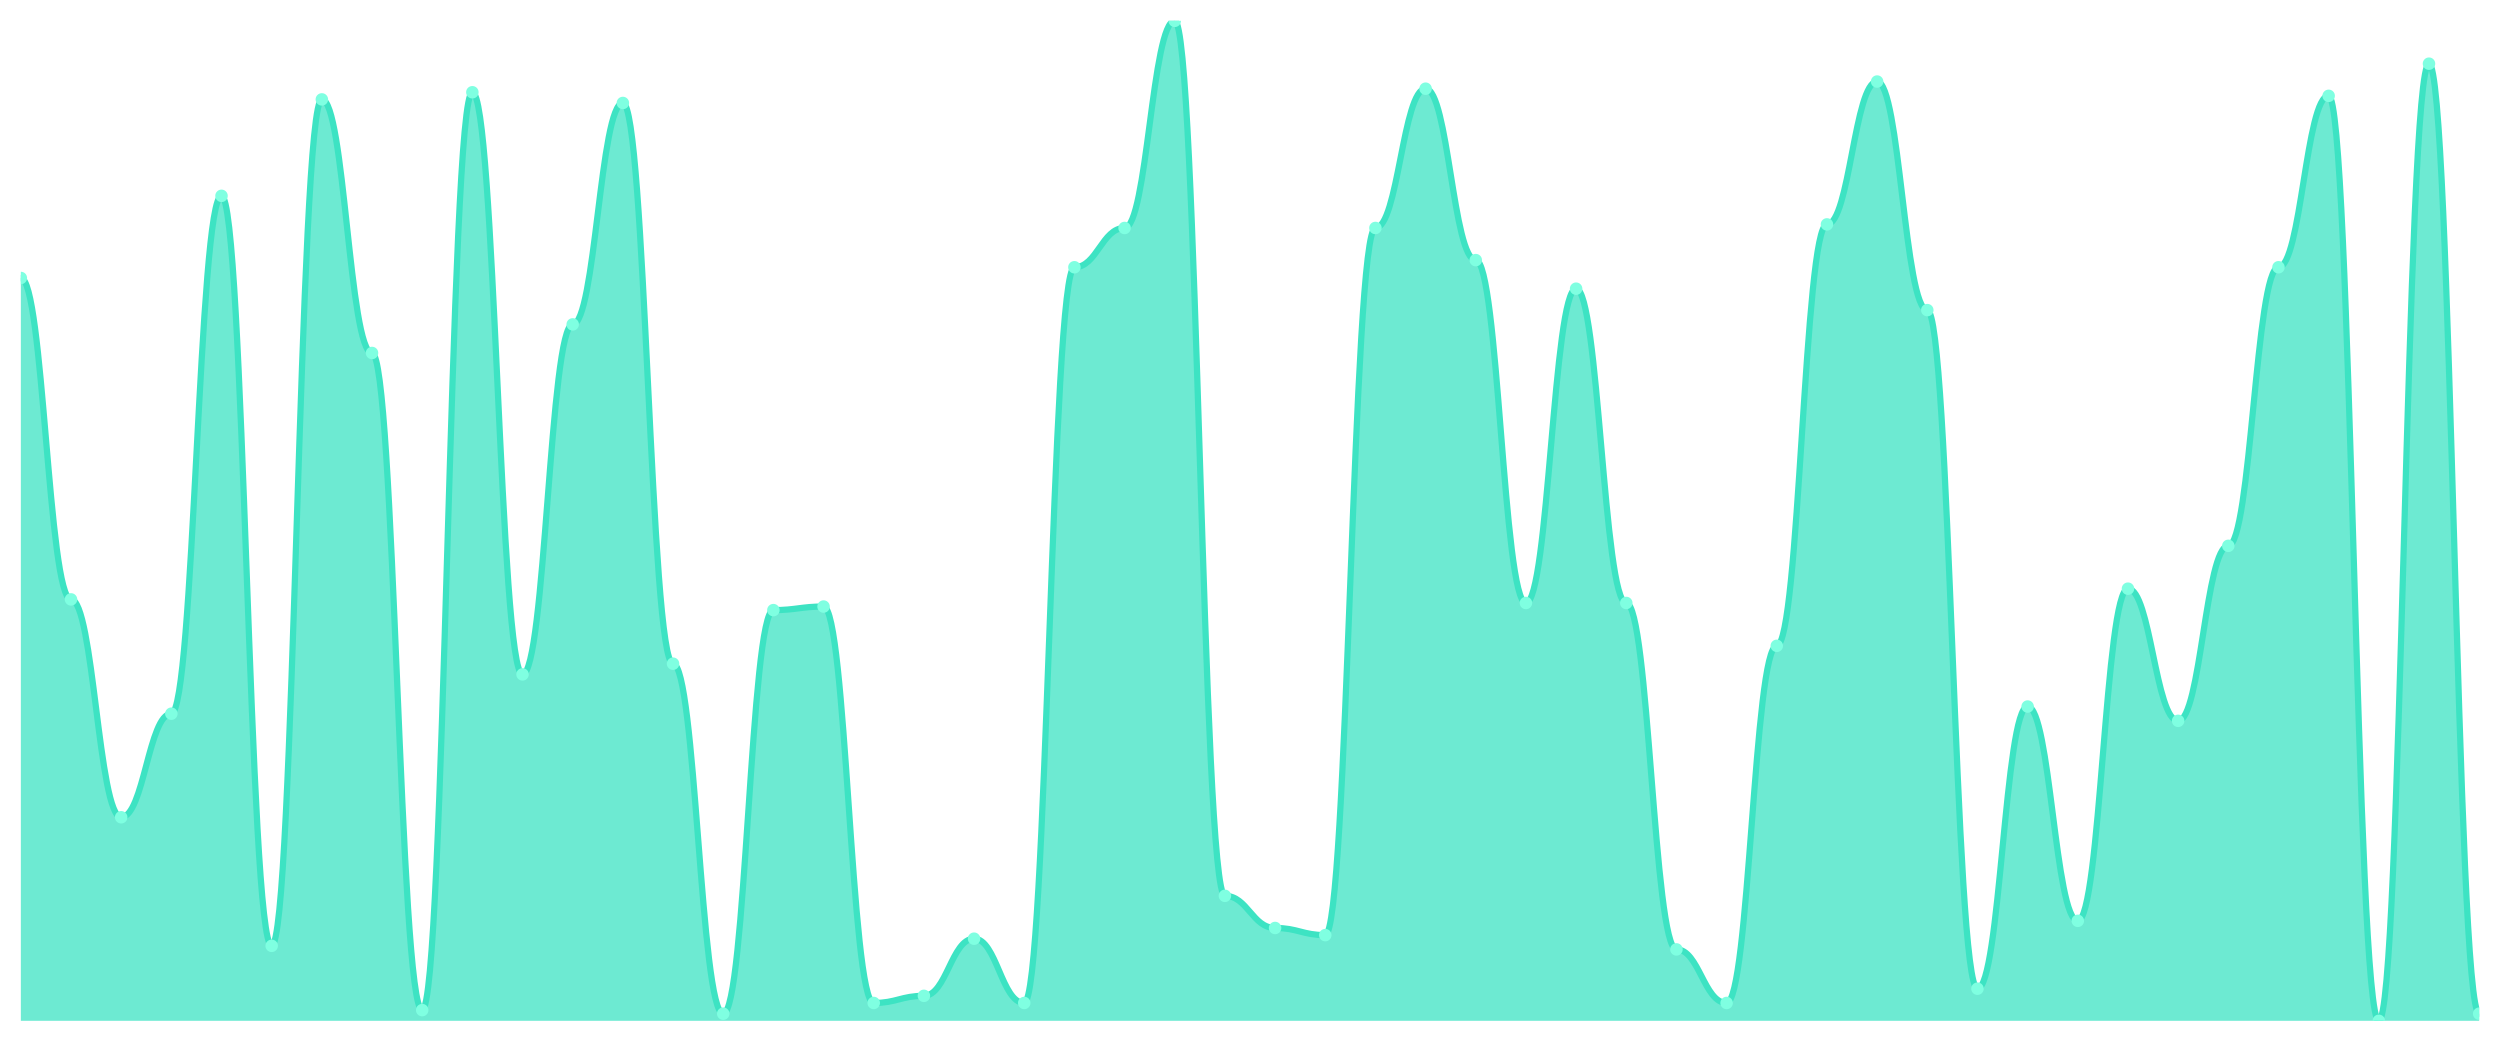
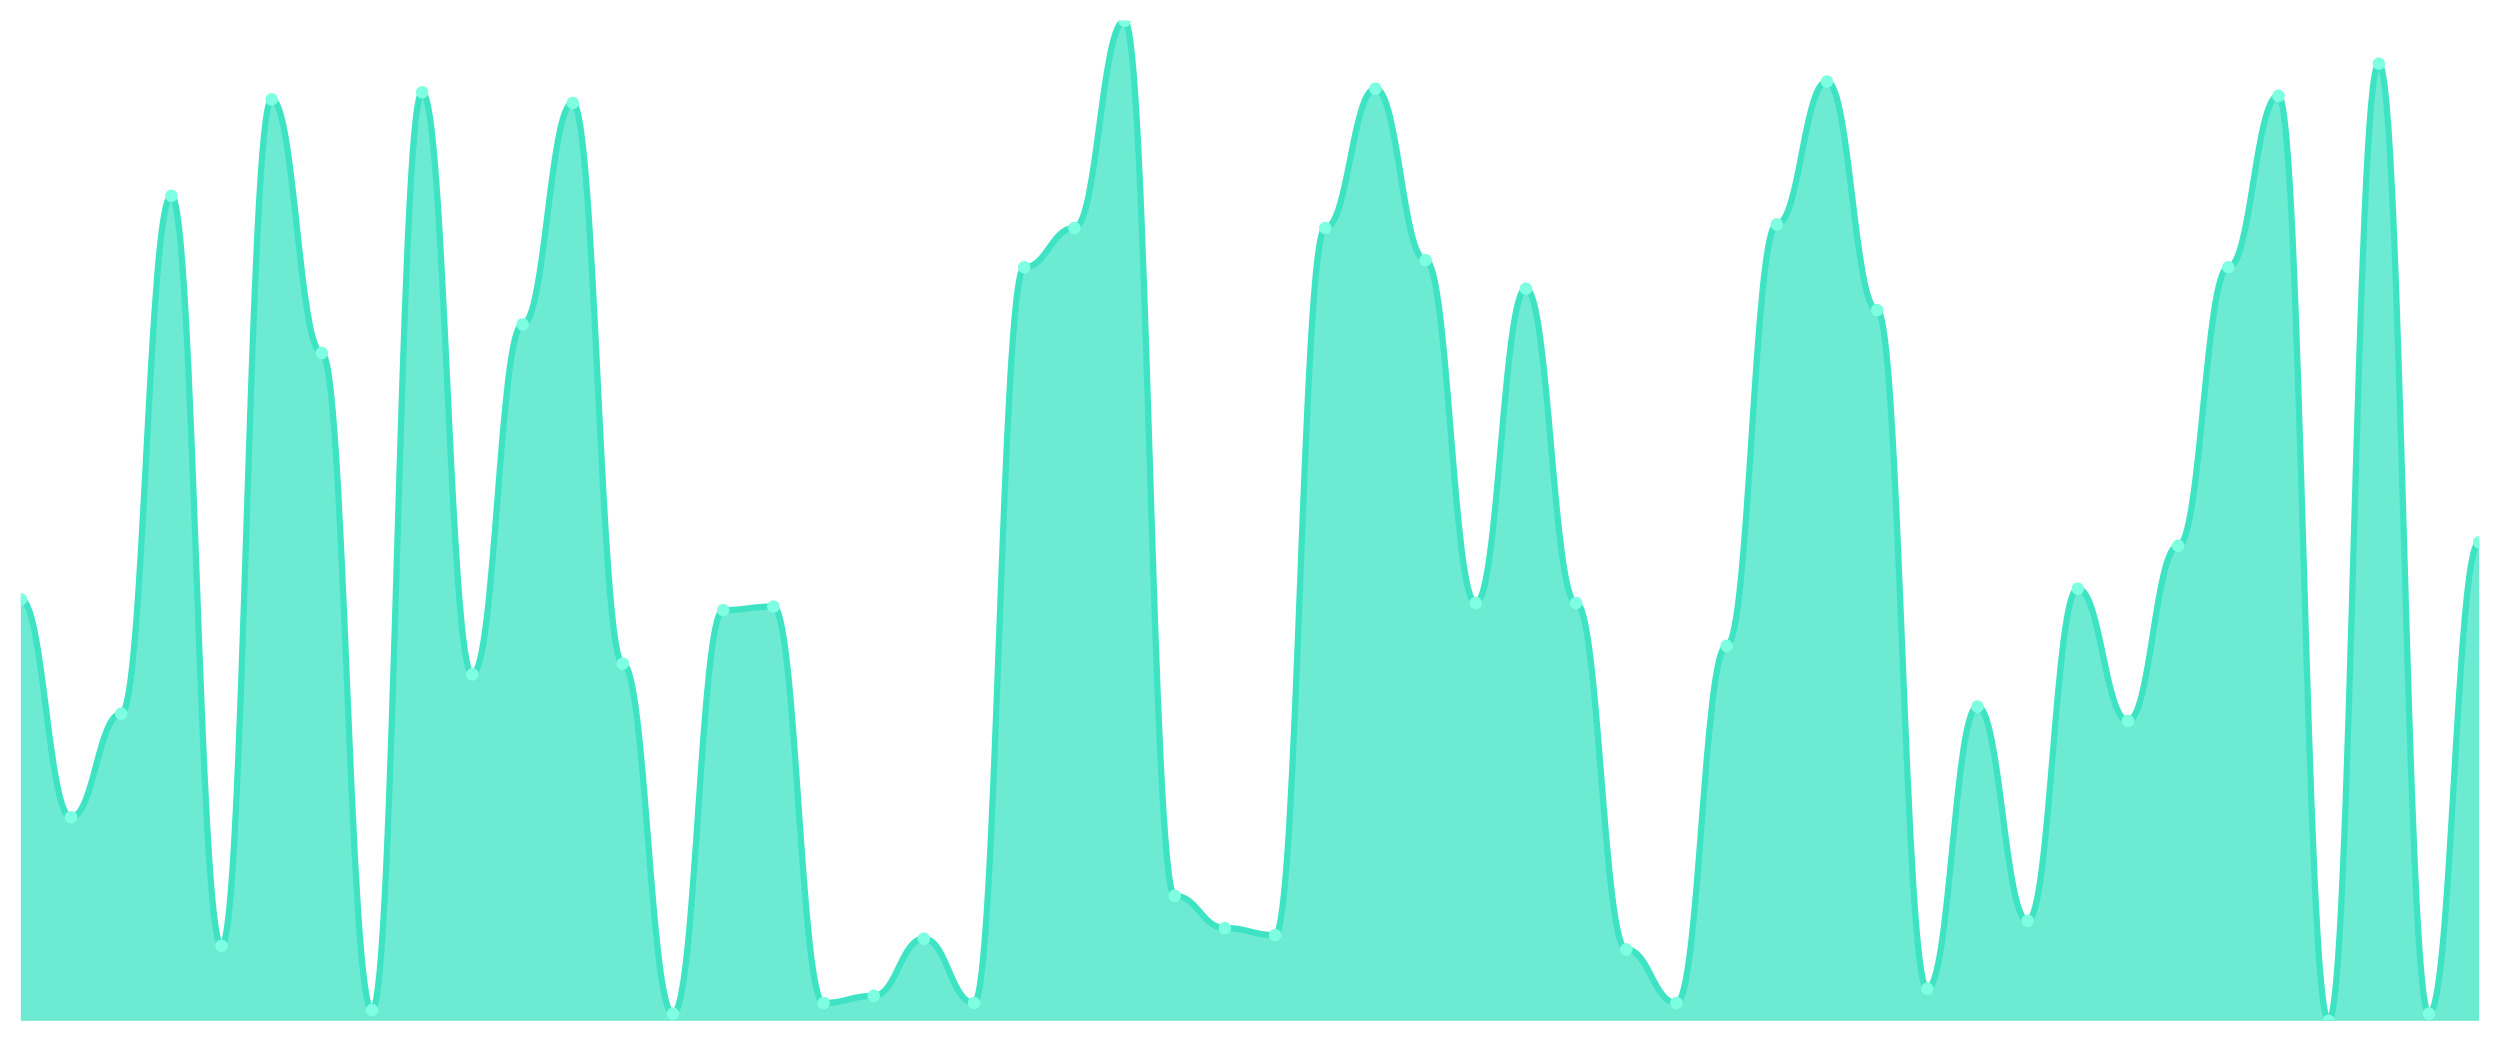
<svg xmlns="http://www.w3.org/2000/svg" viewBox="0 0 1200 500" width="1200" height="500">
  <defs>
    <clipPath id="c">
      <rect x="10" y="10" width="1180" height="480" />
    </clipPath>
  </defs>
  <rect width="1200" height="500" fill="none" />
  <g clip-path="url(#c)">
-     <path d="M 10,490 L 10,133.429 C 20.837,133.429 23.245,287.714 34.082,287.714 C 44.918,287.714 47.327,392.286 58.163,392.286 C 69,392.286 71.408,342.571 82.245,342.571 C 93.082,342.571 95.49,94 106.327,94 C 117.163,94 119.571,454 130.408,454 C 141.245,454 143.653,47.714 154.49,47.714 C 165.327,47.714 167.735,169.429 178.571,169.429 C 189.408,169.429 191.816,484.857 202.653,484.857 C 213.49,484.857 215.898,44.286 226.735,44.286 C 237.571,44.286 239.98,323.714 250.816,323.714 C 261.653,323.714 264.061,155.714 274.898,155.714 C 285.735,155.714 288.143,49.429 298.98,49.429 C 309.816,49.429 312.224,318.571 323.061,318.571 C 333.898,318.571 336.306,486.571 347.143,486.571 C 357.98,486.571 360.388,292.857 371.224,292.857 C 382.061,292.857 384.469,291.143 395.306,291.143 C 406.143,291.143 408.551,481.429 419.388,481.429 C 430.224,481.429 432.633,478 443.469,478 C 454.306,478 456.714,450.571 467.551,450.571 C 478.388,450.571 480.796,481.429 491.633,481.429 C 502.469,481.429 504.878,128.286 515.714,128.286 C 526.551,128.286 528.959,109.429 539.796,109.429 C 550.633,109.429 553.041,10 563.878,10 C 574.714,10 577.122,430 587.959,430 C 598.796,430 601.204,445.429 612.041,445.429 C 622.878,445.429 625.286,448.857 636.122,448.857 C 646.959,448.857 649.367,109.429 660.204,109.429 C 671.041,109.429 673.449,42.571 684.286,42.571 C 695.122,42.571 697.531,124.857 708.367,124.857 C 719.204,124.857 721.612,289.429 732.449,289.429 C 743.286,289.429 745.694,138.571 756.531,138.571 C 767.367,138.571 769.776,289.429 780.612,289.429 C 791.449,289.429 793.857,455.714 804.694,455.714 C 815.531,455.714 817.939,481.429 828.776,481.429 C 839.612,481.429 842.02,310 852.857,310 C 863.694,310 866.102,107.714 876.939,107.714 C 887.776,107.714 890.184,39.143 901.02,39.143 C 911.857,39.143 914.265,148.857 925.102,148.857 C 935.939,148.857 938.347,474.571 949.184,474.571 C 960.02,474.571 962.429,339.143 973.265,339.143 C 984.102,339.143 986.51,442 997.347,442 C 1008.184,442 1010.592,282.571 1021.429,282.571 C 1032.265,282.571 1034.673,346 1045.51,346 C 1056.347,346 1058.755,262 1069.592,262 C 1080.429,262 1082.837,128.286 1093.673,128.286 C 1104.51,128.286 1106.918,46 1117.755,46 C 1128.592,46 1131,490 1141.837,490 C 1152.673,490 1155.082,30.571 1165.918,30.571 C 1176.755,30.571 1179.163,486.571 1190,486.571 L 1190,490 Z" fill="rgba(61,227,195,0.75)" />
-     <path d="M 10,133.429 C 20.837,133.429 23.245,287.714 34.082,287.714 C 44.918,287.714 47.327,392.286 58.163,392.286 C 69,392.286 71.408,342.571 82.245,342.571 C 93.082,342.571 95.49,94 106.327,94 C 117.163,94 119.571,454 130.408,454 C 141.245,454 143.653,47.714 154.49,47.714 C 165.327,47.714 167.735,169.429 178.571,169.429 C 189.408,169.429 191.816,484.857 202.653,484.857 C 213.49,484.857 215.898,44.286 226.735,44.286 C 237.571,44.286 239.98,323.714 250.816,323.714 C 261.653,323.714 264.061,155.714 274.898,155.714 C 285.735,155.714 288.143,49.429 298.98,49.429 C 309.816,49.429 312.224,318.571 323.061,318.571 C 333.898,318.571 336.306,486.571 347.143,486.571 C 357.98,486.571 360.388,292.857 371.224,292.857 C 382.061,292.857 384.469,291.143 395.306,291.143 C 406.143,291.143 408.551,481.429 419.388,481.429 C 430.224,481.429 432.633,478 443.469,478 C 454.306,478 456.714,450.571 467.551,450.571 C 478.388,450.571 480.796,481.429 491.633,481.429 C 502.469,481.429 504.878,128.286 515.714,128.286 C 526.551,128.286 528.959,109.429 539.796,109.429 C 550.633,109.429 553.041,10 563.878,10 C 574.714,10 577.122,430 587.959,430 C 598.796,430 601.204,445.429 612.041,445.429 C 622.878,445.429 625.286,448.857 636.122,448.857 C 646.959,448.857 649.367,109.429 660.204,109.429 C 671.041,109.429 673.449,42.571 684.286,42.571 C 695.122,42.571 697.531,124.857 708.367,124.857 C 719.204,124.857 721.612,289.429 732.449,289.429 C 743.286,289.429 745.694,138.571 756.531,138.571 C 767.367,138.571 769.776,289.429 780.612,289.429 C 791.449,289.429 793.857,455.714 804.694,455.714 C 815.531,455.714 817.939,481.429 828.776,481.429 C 839.612,481.429 842.02,310 852.857,310 C 863.694,310 866.102,107.714 876.939,107.714 C 887.776,107.714 890.184,39.143 901.02,39.143 C 911.857,39.143 914.265,148.857 925.102,148.857 C 935.939,148.857 938.347,474.571 949.184,474.571 C 960.02,474.571 962.429,339.143 973.265,339.143 C 984.102,339.143 986.51,442 997.347,442 C 1008.184,442 1010.592,282.571 1021.429,282.571 C 1032.265,282.571 1034.673,346 1045.51,346 C 1056.347,346 1058.755,262 1069.592,262 C 1080.429,262 1082.837,128.286 1093.673,128.286 C 1104.51,128.286 1106.918,46 1117.755,46 C 1128.592,46 1131,490 1141.837,490 C 1152.673,490 1155.082,30.571 1165.918,30.571 C 1176.755,30.571 1179.163,486.571 1190,486.571" fill="none" stroke="#3de3c3" stroke-width="3" stroke-linecap="round" stroke-linejoin="round" />
-     <circle cx="10" cy="133.429" r="3" fill="#7fffe1" />
-     <circle cx="34.082" cy="287.714" r="3" fill="#7fffe1" />
-     <circle cx="58.163" cy="392.286" r="3" fill="#7fffe1" />
-     <circle cx="82.245" cy="342.571" r="3" fill="#7fffe1" />
-     <circle cx="106.327" cy="94" r="3" fill="#7fffe1" />
-     <circle cx="130.408" cy="454" r="3" fill="#7fffe1" />
-     <circle cx="154.49" cy="47.714" r="3" fill="#7fffe1" />
-     <circle cx="178.571" cy="169.429" r="3" fill="#7fffe1" />
-     <circle cx="202.653" cy="484.857" r="3" fill="#7fffe1" />
-     <circle cx="226.735" cy="44.286" r="3" fill="#7fffe1" />
-     <circle cx="250.816" cy="323.714" r="3" fill="#7fffe1" />
-     <circle cx="274.898" cy="155.714" r="3" fill="#7fffe1" />
-     <circle cx="298.98" cy="49.429" r="3" fill="#7fffe1" />
-     <circle cx="323.061" cy="318.571" r="3" fill="#7fffe1" />
-     <circle cx="347.143" cy="486.571" r="3" fill="#7fffe1" />
-     <circle cx="371.224" cy="292.857" r="3" fill="#7fffe1" />
-     <circle cx="395.306" cy="291.143" r="3" fill="#7fffe1" />
-     <circle cx="419.388" cy="481.429" r="3" fill="#7fffe1" />
-     <circle cx="443.469" cy="478" r="3" fill="#7fffe1" />
-     <circle cx="467.551" cy="450.571" r="3" fill="#7fffe1" />
-     <circle cx="491.633" cy="481.429" r="3" fill="#7fffe1" />
-     <circle cx="515.714" cy="128.286" r="3" fill="#7fffe1" />
-     <circle cx="539.796" cy="109.429" r="3" fill="#7fffe1" />
-     <circle cx="563.878" cy="10" r="3" fill="#7fffe1" />
-     <circle cx="587.959" cy="430" r="3" fill="#7fffe1" />
-     <circle cx="612.041" cy="445.429" r="3" fill="#7fffe1" />
-     <circle cx="636.122" cy="448.857" r="3" fill="#7fffe1" />
-     <circle cx="660.204" cy="109.429" r="3" fill="#7fffe1" />
-     <circle cx="684.286" cy="42.571" r="3" fill="#7fffe1" />
-     <circle cx="708.367" cy="124.857" r="3" fill="#7fffe1" />
-     <circle cx="732.449" cy="289.429" r="3" fill="#7fffe1" />
-     <circle cx="756.531" cy="138.571" r="3" fill="#7fffe1" />
-     <circle cx="780.612" cy="289.429" r="3" fill="#7fffe1" />
-     <circle cx="804.694" cy="455.714" r="3" fill="#7fffe1" />
-     <circle cx="828.776" cy="481.429" r="3" fill="#7fffe1" />
-     <circle cx="852.857" cy="310" r="3" fill="#7fffe1" />
-     <circle cx="876.939" cy="107.714" r="3" fill="#7fffe1" />
-     <circle cx="901.02" cy="39.143" r="3" fill="#7fffe1" />
-     <circle cx="925.102" cy="148.857" r="3" fill="#7fffe1" />
-     <circle cx="949.184" cy="474.571" r="3" fill="#7fffe1" />
-     <circle cx="973.265" cy="339.143" r="3" fill="#7fffe1" />
-     <circle cx="997.347" cy="442" r="3" fill="#7fffe1" />
-     <circle cx="1021.429" cy="282.571" r="3" fill="#7fffe1" />
-     <circle cx="1045.51" cy="346" r="3" fill="#7fffe1" />
-     <circle cx="1069.592" cy="262" r="3" fill="#7fffe1" />
-     <circle cx="1093.673" cy="128.286" r="3" fill="#7fffe1" />
-     <circle cx="1117.755" cy="46" r="3" fill="#7fffe1" />
-     <circle cx="1141.837" cy="490" r="3" fill="#7fffe1" />
-     <circle cx="1165.918" cy="30.571" r="3" fill="#7fffe1" />
-     <circle cx="1190" cy="486.571" r="3" fill="#7fffe1" />
+     <path d="M 10,490 L 10,287.714 C 20.837,287.714 23.245,392.286 34.082,392.286 C 44.918,392.286 47.327,342.571 58.163,342.571 C 69,342.571 71.408,94 82.245,94 C 93.082,94 95.49,454 106.327,454 C 117.163,454 119.571,47.714 130.408,47.714 C 141.245,47.714 143.653,169.429 154.49,169.429 C 165.327,169.429 167.735,484.857 178.571,484.857 C 189.408,484.857 191.816,44.286 202.653,44.286 C 213.49,44.286 215.898,323.714 226.735,323.714 C 237.571,323.714 239.98,155.714 250.816,155.714 C 261.653,155.714 264.061,49.429 274.898,49.429 C 285.735,49.429 288.143,318.571 298.98,318.571 C 309.816,318.571 312.224,486.571 323.061,486.571 C 333.898,486.571 336.306,292.857 347.143,292.857 C 357.98,292.857 360.388,291.143 371.224,291.143 C 382.061,291.143 384.469,481.429 395.306,481.429 C 406.143,481.429 408.551,478 419.388,478 C 430.224,478 432.633,450.571 443.469,450.571 C 454.306,450.571 456.714,481.429 467.551,481.429 C 478.388,481.429 480.796,128.286 491.633,128.286 C 502.469,128.286 504.878,109.429 515.714,109.429 C 526.551,109.429 528.959,10 539.796,10 C 550.633,10 553.041,430 563.878,430 C 574.714,430 577.122,445.429 587.959,445.429 C 598.796,445.429 601.204,448.857 612.041,448.857 C 622.878,448.857 625.286,109.429 636.122,109.429 C 646.959,109.429 649.367,42.571 660.204,42.571 C 671.041,42.571 673.449,124.857 684.286,124.857 C 695.122,124.857 697.531,289.429 708.367,289.429 C 719.204,289.429 721.612,138.571 732.449,138.571 C 743.286,138.571 745.694,289.429 756.531,289.429 C 767.367,289.429 769.776,455.714 780.612,455.714 C 791.449,455.714 793.857,481.429 804.694,481.429 C 815.531,481.429 817.939,310 828.776,310 C 839.612,310 842.02,107.714 852.857,107.714 C 863.694,107.714 866.102,39.143 876.939,39.143 C 887.776,39.143 890.184,148.857 901.02,148.857 C 911.857,148.857 914.265,474.571 925.102,474.571 C 935.939,474.571 938.347,339.143 949.184,339.143 C 960.02,339.143 962.429,442 973.265,442 C 984.102,442 986.51,282.571 997.347,282.571 C 1008.184,282.571 1010.592,346 1021.429,346 C 1032.265,346 1034.673,262 1045.51,262 C 1056.347,262 1058.755,128.286 1069.592,128.286 C 1080.429,128.286 1082.837,46 1093.673,46 C 1104.51,46 1106.918,490 1117.755,490 C 1128.592,490 1131,30.571 1141.837,30.571 C 1152.673,30.571 1155.082,486.571 1165.918,486.571 C 1176.755,486.571 1179.163,260.286 1190,260.286 L 1190,490 Z" fill="rgba(61,227,195,0.75)" />
+     <path d="M 10,287.714 C 20.837,287.714 23.245,392.286 34.082,392.286 C 44.918,392.286 47.327,342.571 58.163,342.571 C 69,342.571 71.408,94 82.245,94 C 93.082,94 95.49,454 106.327,454 C 117.163,454 119.571,47.714 130.408,47.714 C 141.245,47.714 143.653,169.429 154.49,169.429 C 165.327,169.429 167.735,484.857 178.571,484.857 C 189.408,484.857 191.816,44.286 202.653,44.286 C 213.49,44.286 215.898,323.714 226.735,323.714 C 237.571,323.714 239.98,155.714 250.816,155.714 C 261.653,155.714 264.061,49.429 274.898,49.429 C 285.735,49.429 288.143,318.571 298.98,318.571 C 309.816,318.571 312.224,486.571 323.061,486.571 C 333.898,486.571 336.306,292.857 347.143,292.857 C 357.98,292.857 360.388,291.143 371.224,291.143 C 382.061,291.143 384.469,481.429 395.306,481.429 C 406.143,481.429 408.551,478 419.388,478 C 430.224,478 432.633,450.571 443.469,450.571 C 454.306,450.571 456.714,481.429 467.551,481.429 C 478.388,481.429 480.796,128.286 491.633,128.286 C 502.469,128.286 504.878,109.429 515.714,109.429 C 526.551,109.429 528.959,10 539.796,10 C 550.633,10 553.041,430 563.878,430 C 574.714,430 577.122,445.429 587.959,445.429 C 598.796,445.429 601.204,448.857 612.041,448.857 C 622.878,448.857 625.286,109.429 636.122,109.429 C 646.959,109.429 649.367,42.571 660.204,42.571 C 671.041,42.571 673.449,124.857 684.286,124.857 C 695.122,124.857 697.531,289.429 708.367,289.429 C 719.204,289.429 721.612,138.571 732.449,138.571 C 743.286,138.571 745.694,289.429 756.531,289.429 C 767.367,289.429 769.776,455.714 780.612,455.714 C 791.449,455.714 793.857,481.429 804.694,481.429 C 815.531,481.429 817.939,310 828.776,310 C 839.612,310 842.02,107.714 852.857,107.714 C 863.694,107.714 866.102,39.143 876.939,39.143 C 887.776,39.143 890.184,148.857 901.02,148.857 C 911.857,148.857 914.265,474.571 925.102,474.571 C 935.939,474.571 938.347,339.143 949.184,339.143 C 960.02,339.143 962.429,442 973.265,442 C 984.102,442 986.51,282.571 997.347,282.571 C 1008.184,282.571 1010.592,346 1021.429,346 C 1032.265,346 1034.673,262 1045.51,262 C 1056.347,262 1058.755,128.286 1069.592,128.286 C 1080.429,128.286 1082.837,46 1093.673,46 C 1104.51,46 1106.918,490 1117.755,490 C 1128.592,490 1131,30.571 1141.837,30.571 C 1152.673,30.571 1155.082,486.571 1165.918,486.571 C 1176.755,486.571 1179.163,260.286 1190,260.286" fill="none" stroke="#3de3c3" stroke-width="3" stroke-linecap="round" stroke-linejoin="round" />
+     <circle cx="10" cy="287.714" r="3" fill="#7fffe1" />
+     <circle cx="34.082" cy="392.286" r="3" fill="#7fffe1" />
+     <circle cx="58.163" cy="342.571" r="3" fill="#7fffe1" />
+     <circle cx="82.245" cy="94" r="3" fill="#7fffe1" />
+     <circle cx="106.327" cy="454" r="3" fill="#7fffe1" />
+     <circle cx="130.408" cy="47.714" r="3" fill="#7fffe1" />
+     <circle cx="154.49" cy="169.429" r="3" fill="#7fffe1" />
+     <circle cx="178.571" cy="484.857" r="3" fill="#7fffe1" />
+     <circle cx="202.653" cy="44.286" r="3" fill="#7fffe1" />
+     <circle cx="226.735" cy="323.714" r="3" fill="#7fffe1" />
+     <circle cx="250.816" cy="155.714" r="3" fill="#7fffe1" />
+     <circle cx="274.898" cy="49.429" r="3" fill="#7fffe1" />
+     <circle cx="298.98" cy="318.571" r="3" fill="#7fffe1" />
+     <circle cx="323.061" cy="486.571" r="3" fill="#7fffe1" />
+     <circle cx="347.143" cy="292.857" r="3" fill="#7fffe1" />
+     <circle cx="371.224" cy="291.143" r="3" fill="#7fffe1" />
+     <circle cx="395.306" cy="481.429" r="3" fill="#7fffe1" />
+     <circle cx="419.388" cy="478" r="3" fill="#7fffe1" />
+     <circle cx="443.469" cy="450.571" r="3" fill="#7fffe1" />
+     <circle cx="467.551" cy="481.429" r="3" fill="#7fffe1" />
+     <circle cx="491.633" cy="128.286" r="3" fill="#7fffe1" />
+     <circle cx="515.714" cy="109.429" r="3" fill="#7fffe1" />
+     <circle cx="539.796" cy="10" r="3" fill="#7fffe1" />
+     <circle cx="563.878" cy="430" r="3" fill="#7fffe1" />
+     <circle cx="587.959" cy="445.429" r="3" fill="#7fffe1" />
+     <circle cx="612.041" cy="448.857" r="3" fill="#7fffe1" />
+     <circle cx="636.122" cy="109.429" r="3" fill="#7fffe1" />
+     <circle cx="660.204" cy="42.571" r="3" fill="#7fffe1" />
+     <circle cx="684.286" cy="124.857" r="3" fill="#7fffe1" />
+     <circle cx="708.367" cy="289.429" r="3" fill="#7fffe1" />
+     <circle cx="732.449" cy="138.571" r="3" fill="#7fffe1" />
+     <circle cx="756.531" cy="289.429" r="3" fill="#7fffe1" />
+     <circle cx="780.612" cy="455.714" r="3" fill="#7fffe1" />
+     <circle cx="804.694" cy="481.429" r="3" fill="#7fffe1" />
+     <circle cx="828.776" cy="310" r="3" fill="#7fffe1" />
+     <circle cx="852.857" cy="107.714" r="3" fill="#7fffe1" />
+     <circle cx="876.939" cy="39.143" r="3" fill="#7fffe1" />
+     <circle cx="901.02" cy="148.857" r="3" fill="#7fffe1" />
+     <circle cx="925.102" cy="474.571" r="3" fill="#7fffe1" />
+     <circle cx="949.184" cy="339.143" r="3" fill="#7fffe1" />
+     <circle cx="973.265" cy="442" r="3" fill="#7fffe1" />
+     <circle cx="997.347" cy="282.571" r="3" fill="#7fffe1" />
+     <circle cx="1021.429" cy="346" r="3" fill="#7fffe1" />
+     <circle cx="1045.51" cy="262" r="3" fill="#7fffe1" />
+     <circle cx="1069.592" cy="128.286" r="3" fill="#7fffe1" />
+     <circle cx="1093.673" cy="46" r="3" fill="#7fffe1" />
+     <circle cx="1117.755" cy="490" r="3" fill="#7fffe1" />
+     <circle cx="1141.837" cy="30.571" r="3" fill="#7fffe1" />
+     <circle cx="1165.918" cy="486.571" r="3" fill="#7fffe1" />
+     <circle cx="1190" cy="260.286" r="3" fill="#7fffe1" />
  </g>
</svg>
